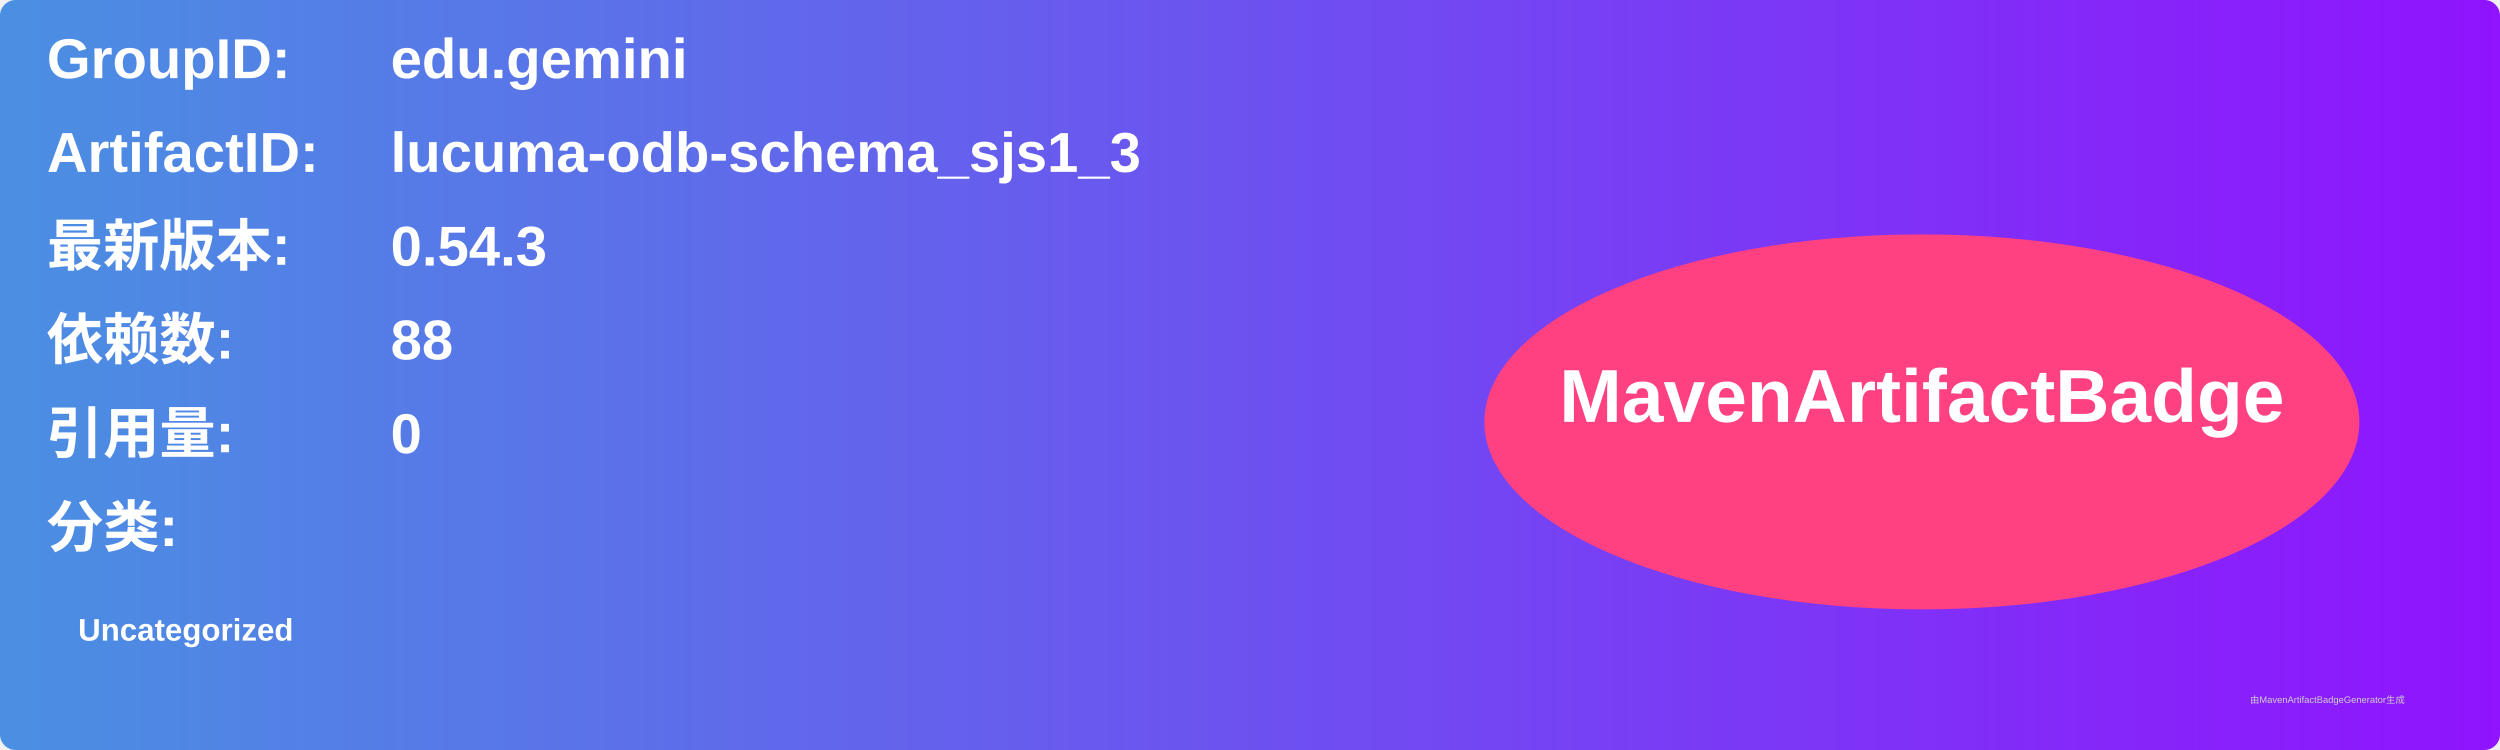
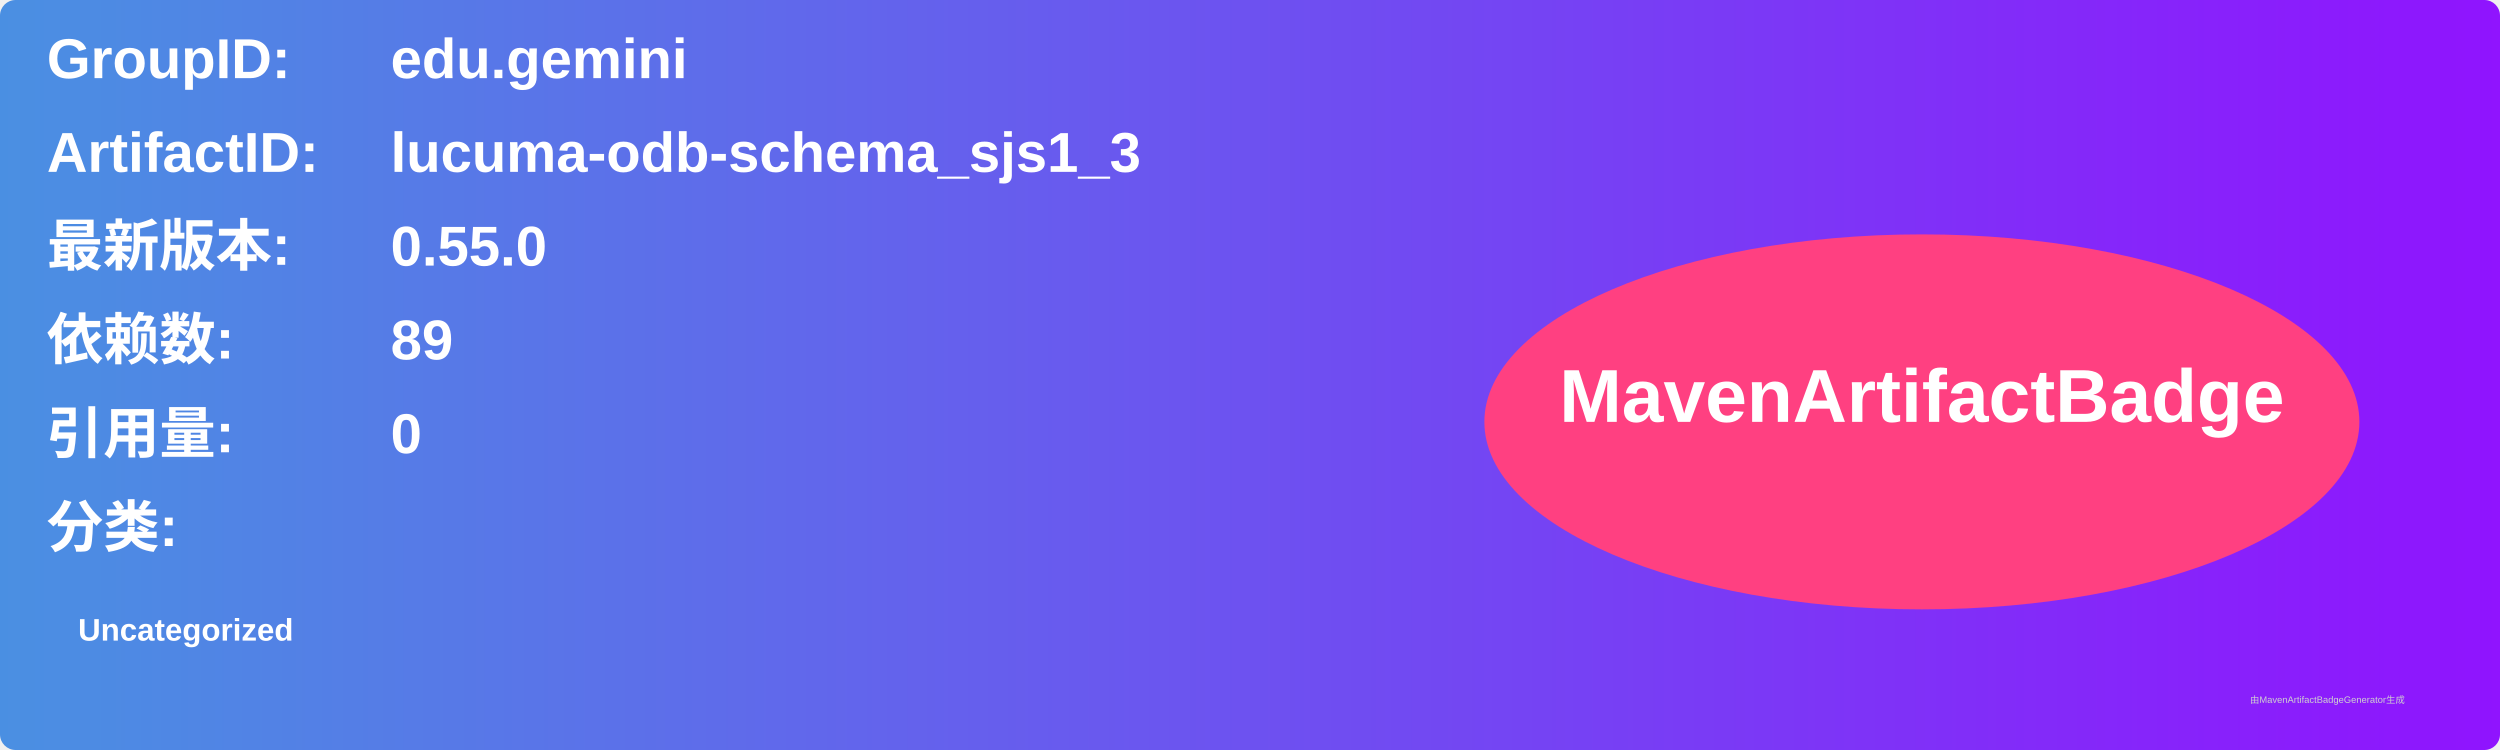
<svg xmlns="http://www.w3.org/2000/svg" width="800" height="240" viewBox="0 0 800 240">
  <linearGradient id="grad" x1="0%" y1="0%" x2="100%" y2="0%">
    <stop offset="0%" stop-color="#4a90e2" />
    <stop offset="100%" stop-color="#9013fe" />
  </linearGradient>
  <rect width="100%" height="100%" rx="5" ry="5" fill="url(#grad)" />
  <g transform="translate(15, 15)">
    <text x="0" y="10" font-family="Arial" font-size="18" fill="white" font-weight="bold" width="260">GroupID:</text>
    <text x="110" y="10" font-family="Arial" font-size="18" fill="white" font-weight="bold" width="460">edu.gemini</text>
    <text x="0" y="40" font-family="Arial" font-size="18" fill="white" font-weight="bold" width="260">ArtifactID:</text>
    <text x="110" y="40" font-family="Arial" font-size="18" fill="white" font-weight="bold" width="460">lucuma-odb-schema_sjs1_3</text>
    <text x="0" y="70" font-family="Arial" font-size="18" fill="white" font-weight="bold">最新版本:</text>
    <text x="110" y="70" font-family="Arial" font-size="18" fill="white" font-weight="bold">
-       <tspan font-weight="bold">0.54.3</tspan>
+       <tspan font-weight="bold">0.55.0</tspan>
    </text>
    <text x="0" y="100" font-family="Arial" font-size="18" fill="white" font-weight="bold">依赖数: </text>
    <text x="110" y="100" font-family="Arial" font-size="18" fill="white">
-       <tspan font-weight="bold">88</tspan>
+       <tspan font-weight="bold">89</tspan>
    </text>
    <text x="0" y="130" font-family="Arial" font-size="18" fill="white" font-weight="bold">引用量: </text>
    <text x="110" y="130" font-family="Arial" font-size="18" fill="white">
      <tspan font-weight="bold">0</tspan>
    </text>
    <text x="0" y="160" font-family="Arial" font-size="18" fill="white" font-weight="bold">分类:</text>
    <text x="10" y="190" font-family="Arial" font-size="10" fill="white">
      <tspan font-weight="bold">Uncategorized</tspan>
    </text>
    <ellipse cx="600" cy="120" rx="140" ry="60" fill="#ff4081" />
    <text x="600" y="120" text-anchor="middle" font-family="Arial" font-size="24" fill="white" font-weight="bold">MavenArtifactBadge</text>
  </g>
  <text x="720" y="225" font-family="Arial" font-size="3" fill="#d0d0d0">由MavenArtifactBadgeGenerator生成</text>
</svg>
